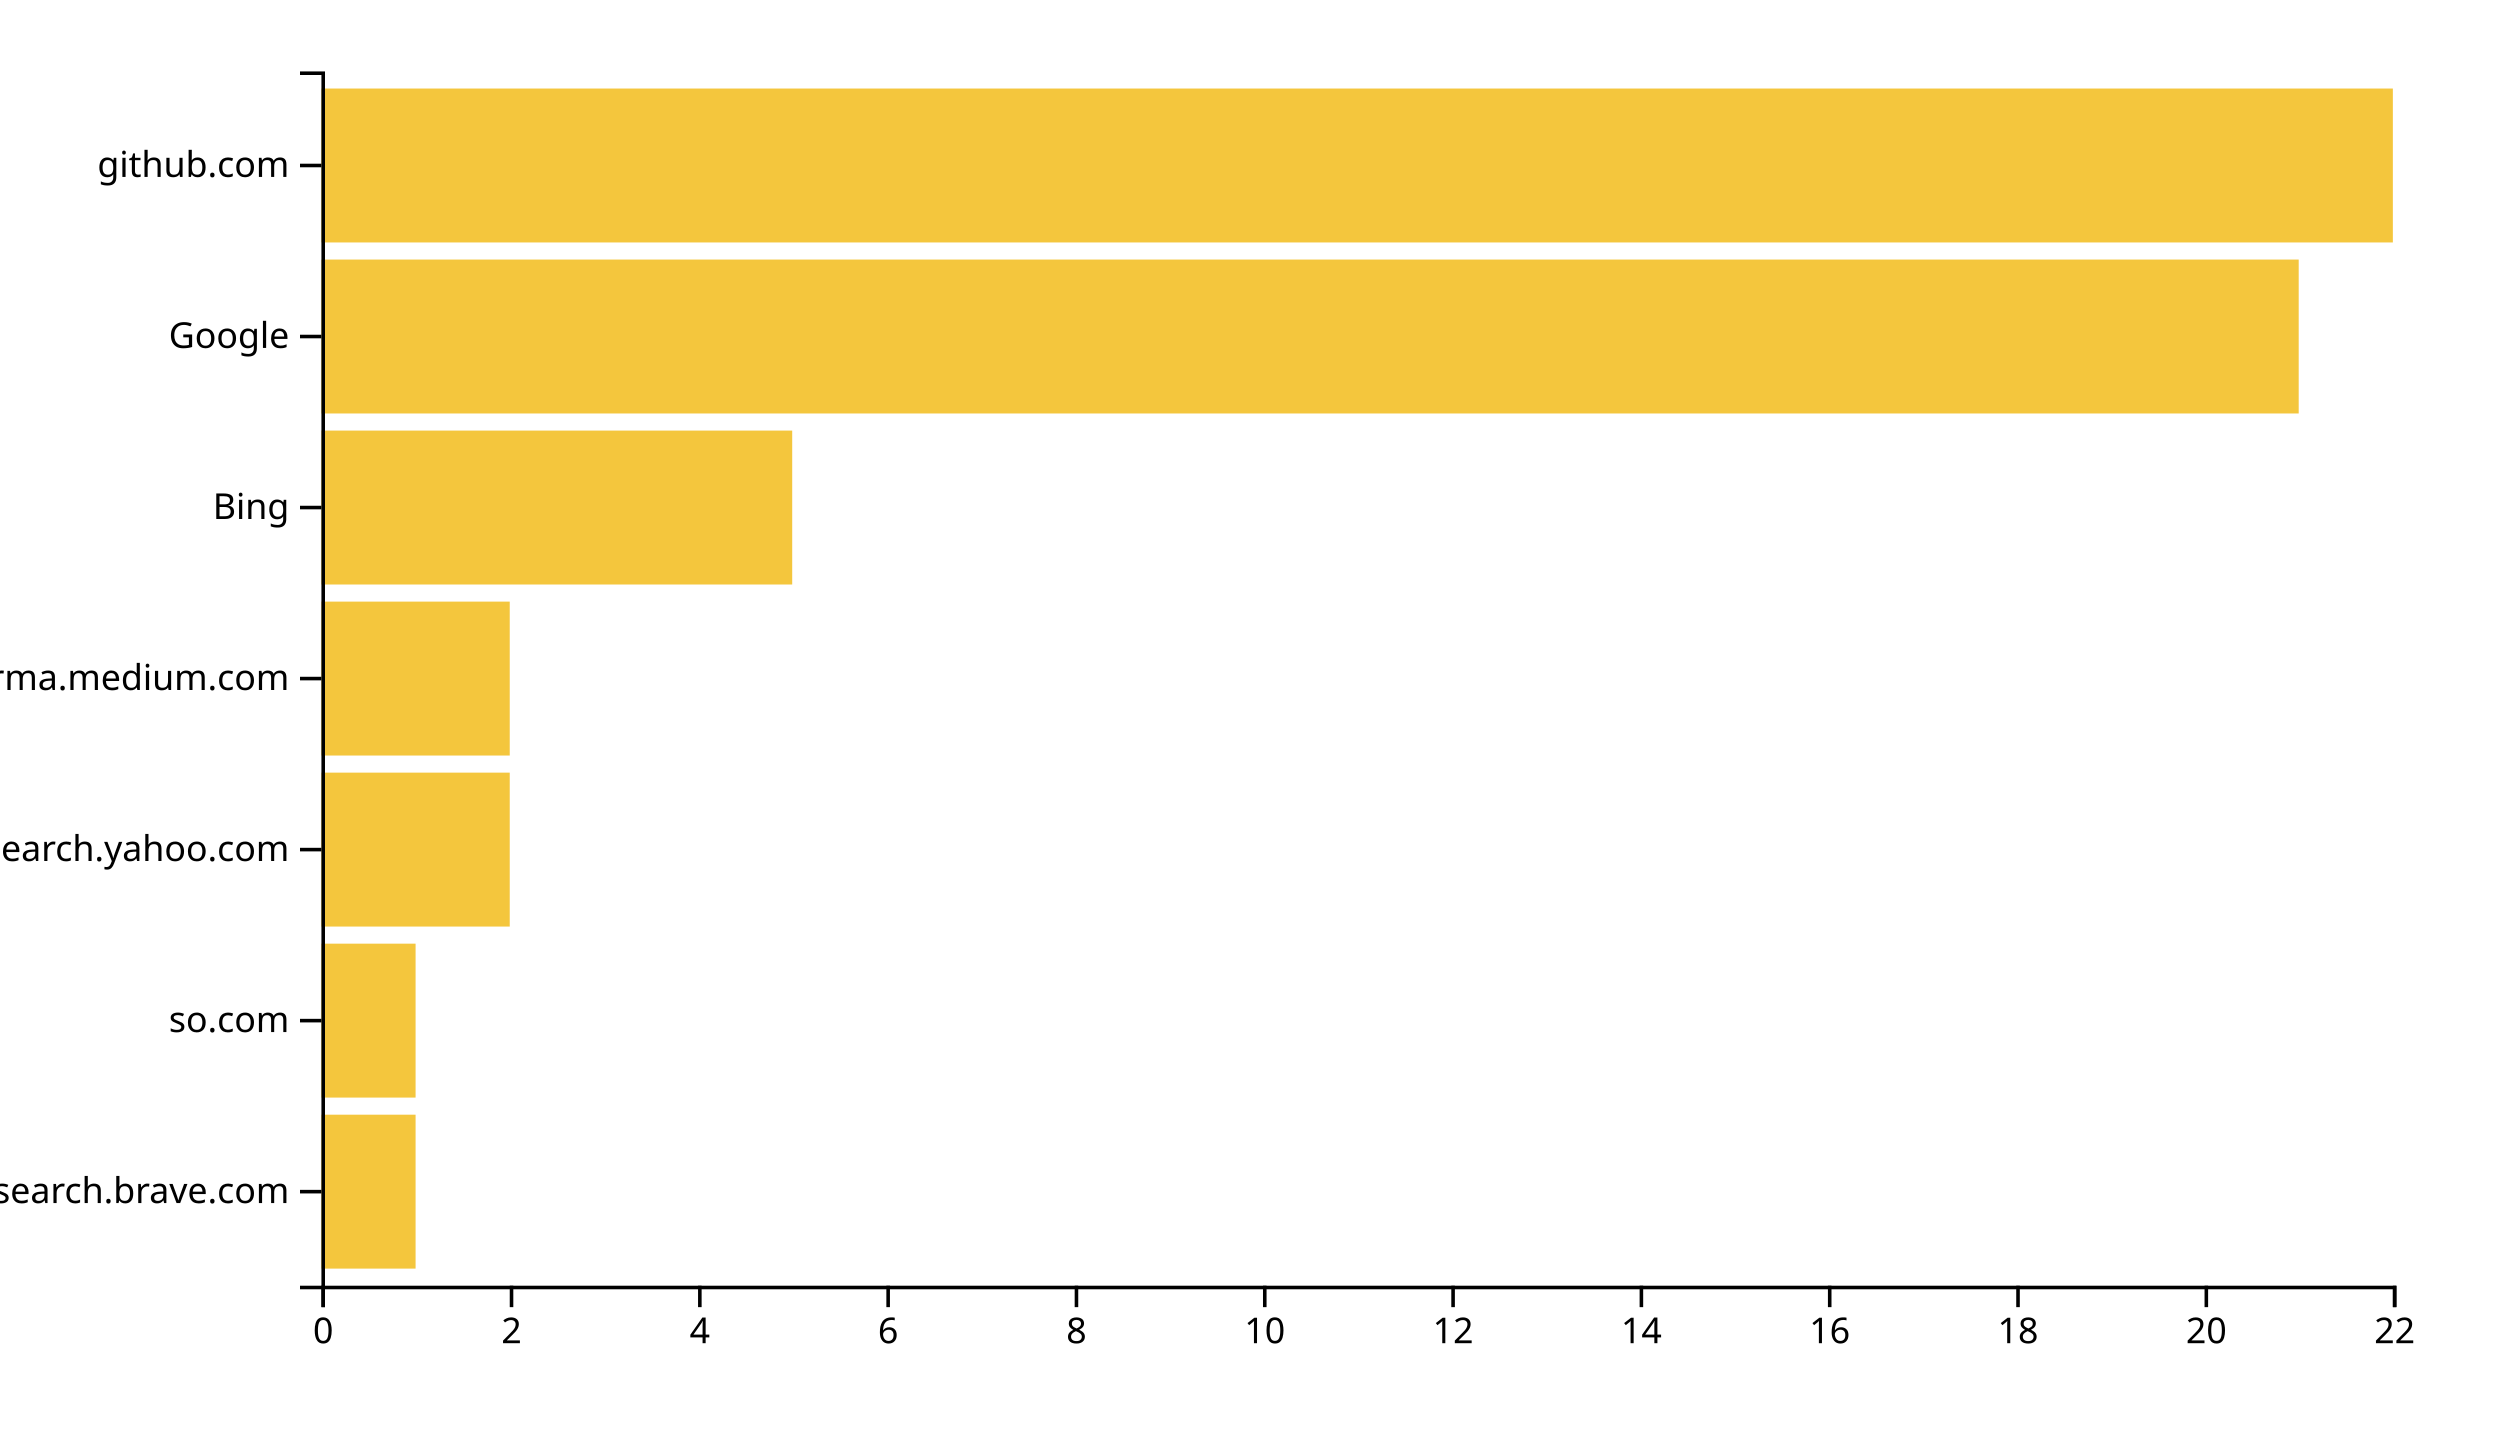
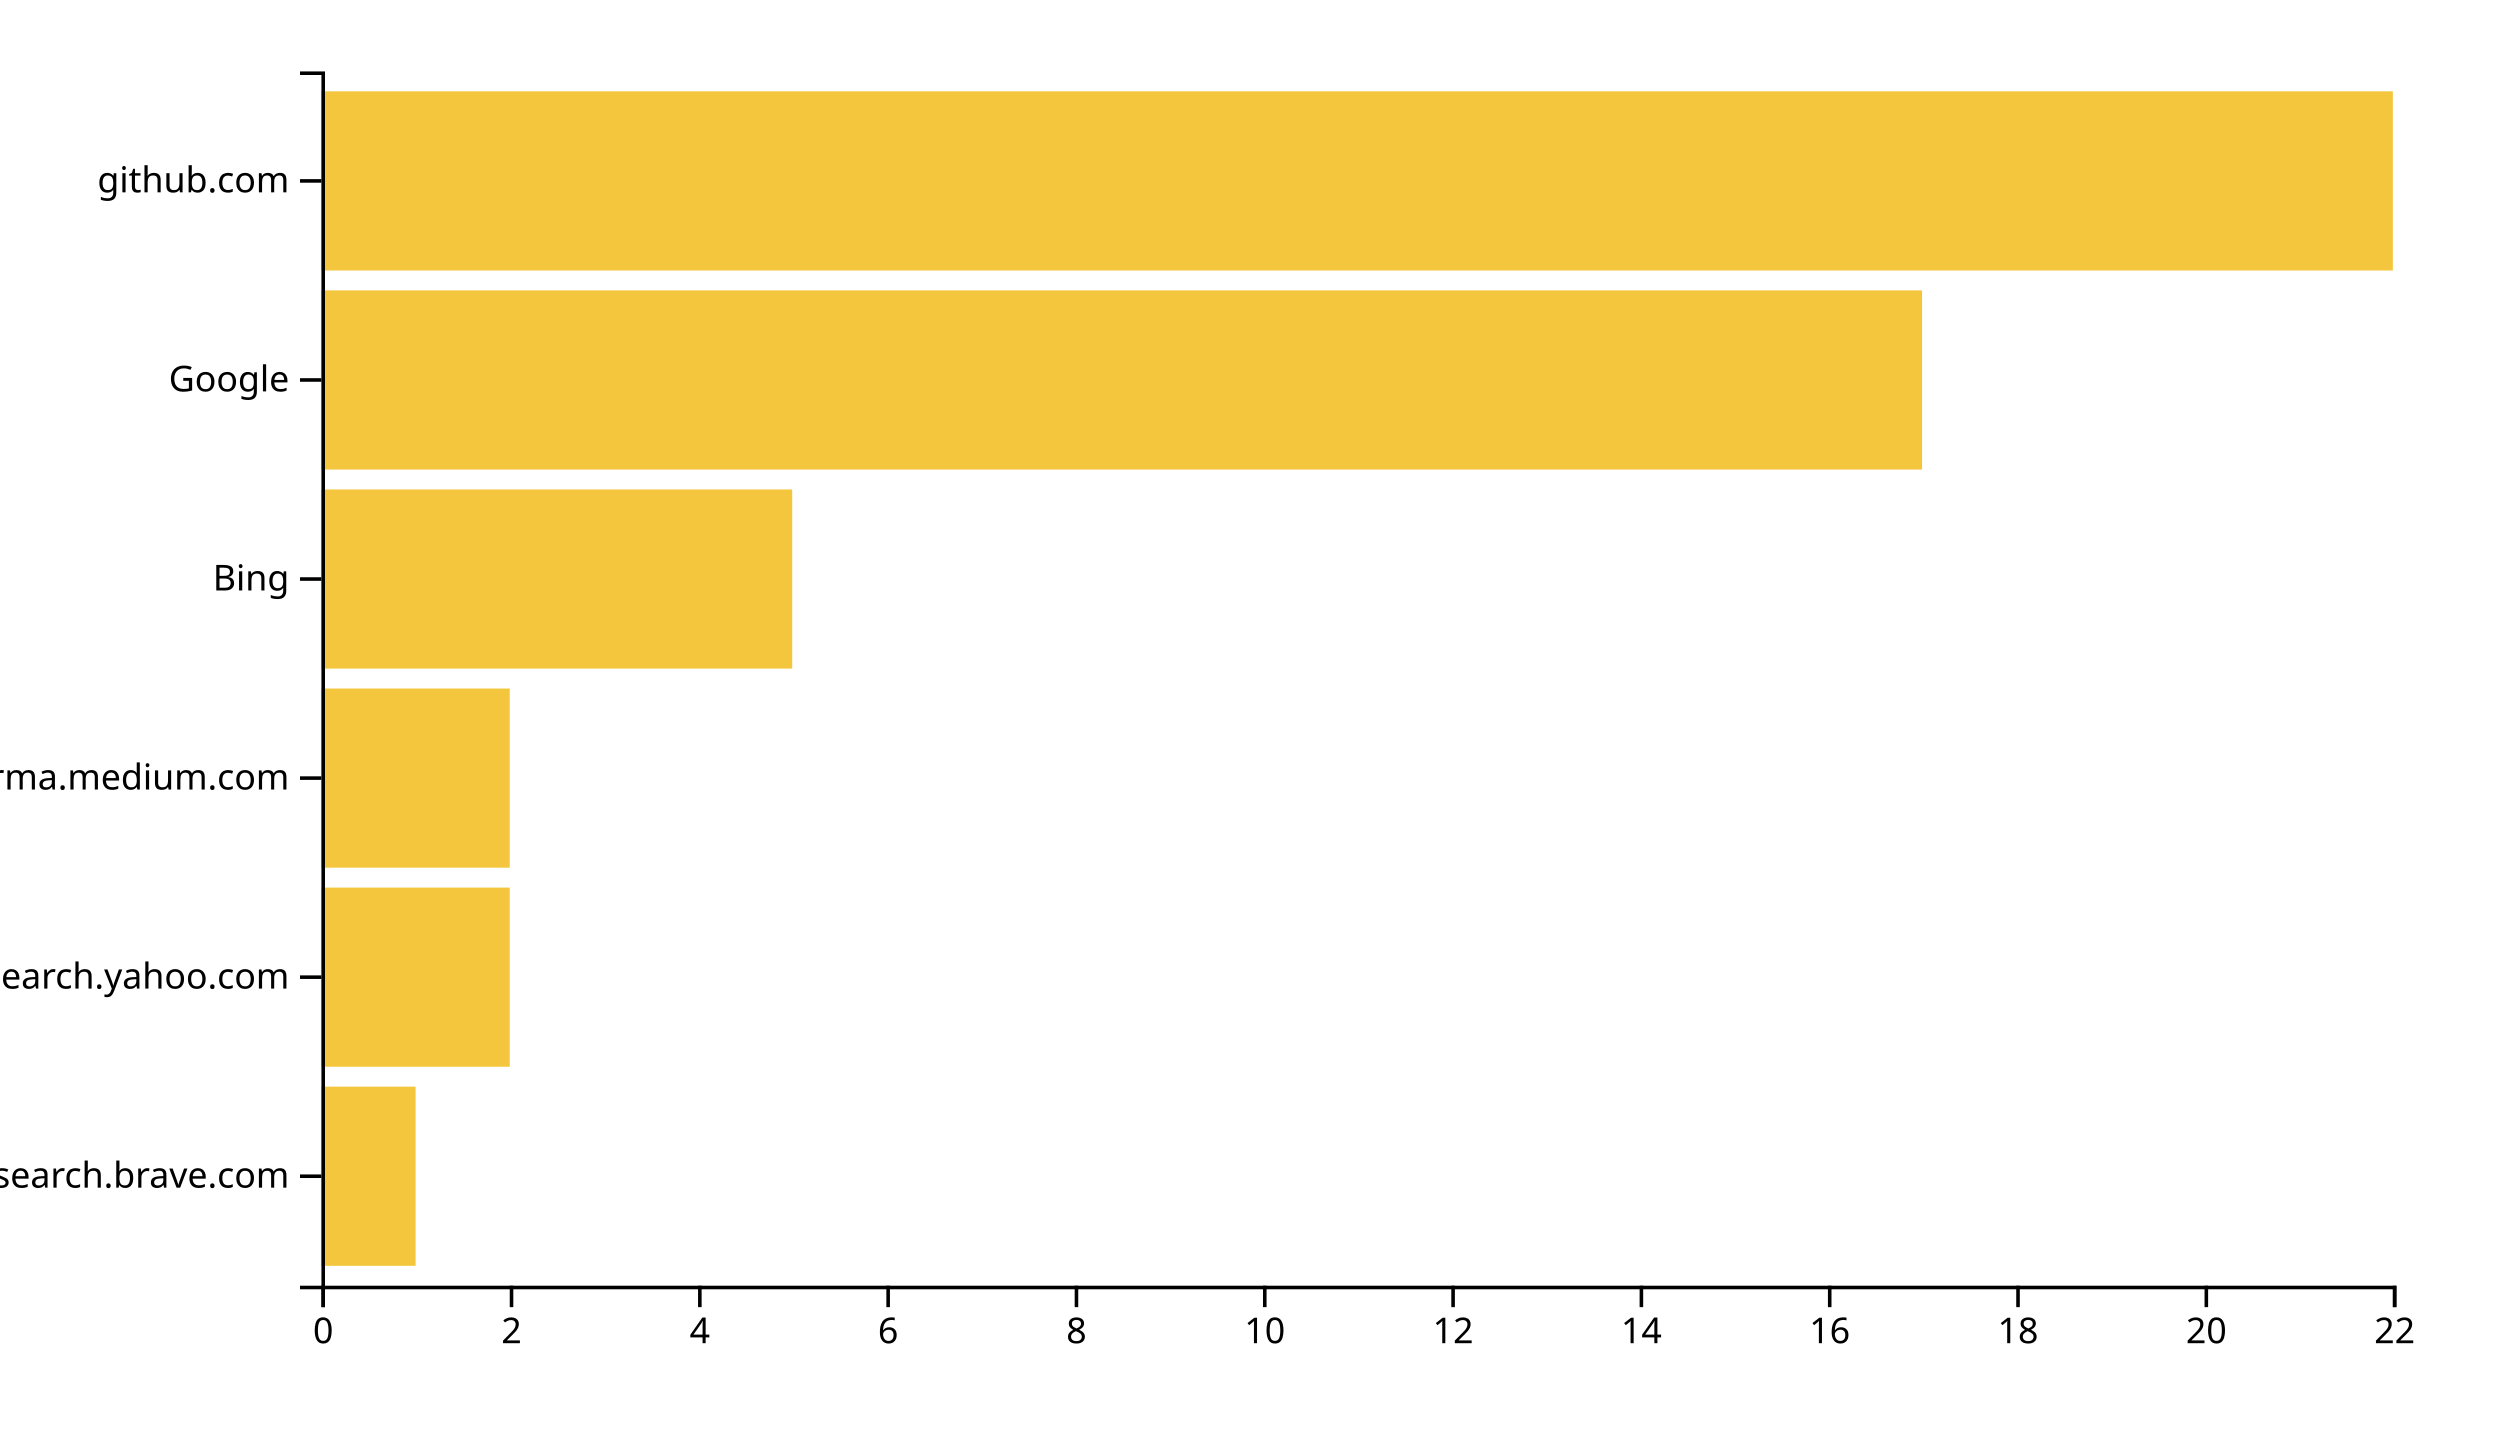
<svg xmlns="http://www.w3.org/2000/svg" width="700" height="400">
  <g transform="translate(90,20)">
-     <rect class="bar" width="26.364" y="292.113" height="43.099" style="fill: #f4c63d; text-anchor: end;" />
-     <rect class="bar" width="26.364" y="244.225" height="43.099" style="fill: #f4c63d; text-anchor: end;" />
-     <rect class="bar" width="52.727" y="196.338" height="43.099" style="fill: #f4c63d; text-anchor: end;" />
-     <rect class="bar" width="52.727" y="148.451" height="43.099" style="fill: #f4c63d; text-anchor: end;" />
-     <rect class="bar" width="131.818" y="100.563" height="43.099" style="fill: #f4c63d; text-anchor: end;" />
-     <rect class="bar" width="553.636" y="52.676" height="43.099" style="fill: #f4c63d; text-anchor: end;" />
-     <rect class="bar" width="580" y="4.789" height="43.099" style="fill: #f4c63d; text-anchor: end;" />
+     <rect class="bar" width="26.364" y="284.262" height="50.164" style="fill: #f4c63d; text-anchor: end;" />
+     <rect class="bar" width="52.727" y="228.525" height="50.164" style="fill: #f4c63d; text-anchor: end;" />
+     <rect class="bar" width="52.727" y="172.787" height="50.164" style="fill: #f4c63d; text-anchor: end;" />
+     <rect class="bar" width="131.818" y="117.049" height="50.164" style="fill: #f4c63d; text-anchor: end;" />
+     <rect class="bar" width="448.182" y="61.311" height="50.164" style="fill: #f4c63d; text-anchor: end;" />
+     <rect class="bar" width="580" y="5.574" height="50.164" style="fill: #f4c63d; text-anchor: end;" />
    <g transform="translate(0,340)" fill="none" font-size="10" font-family="sans-serif" text-anchor="middle">
      <path class="domain" stroke="currentColor" d="M0.5,6V0.5H580.5V6" />
      <g class="tick" opacity="1" transform="translate(0.5,0)">
        <line stroke="currentColor" y2="6" />
        <text fill="currentColor" y="9" dy="0.71em">0</text>
      </g>
      <g class="tick" opacity="1" transform="translate(53.22727,0)">
        <line stroke="currentColor" y2="6" />
        <text fill="currentColor" y="9" dy="0.71em">2</text>
      </g>
      <g class="tick" opacity="1" transform="translate(105.9545,0)">
        <line stroke="currentColor" y2="6" />
        <text fill="currentColor" y="9" dy="0.71em">4</text>
      </g>
      <g class="tick" opacity="1" transform="translate(158.6818,0)">
        <line stroke="currentColor" y2="6" />
        <text fill="currentColor" y="9" dy="0.71em">6</text>
      </g>
      <g class="tick" opacity="1" transform="translate(211.4091,0)">
        <line stroke="currentColor" y2="6" />
        <text fill="currentColor" y="9" dy="0.71em">8</text>
      </g>
      <g class="tick" opacity="1" transform="translate(264.1364,0)">
        <line stroke="currentColor" y2="6" />
        <text fill="currentColor" y="9" dy="0.71em">10</text>
      </g>
      <g class="tick" opacity="1" transform="translate(316.8636,0)">
        <line stroke="currentColor" y2="6" />
        <text fill="currentColor" y="9" dy="0.71em">12</text>
      </g>
      <g class="tick" opacity="1" transform="translate(369.5909,0)">
        <line stroke="currentColor" y2="6" />
        <text fill="currentColor" y="9" dy="0.71em">14</text>
      </g>
      <g class="tick" opacity="1" transform="translate(422.3182,0)">
        <line stroke="currentColor" y2="6" />
        <text fill="currentColor" y="9" dy="0.71em">16</text>
      </g>
      <g class="tick" opacity="1" transform="translate(475.0455,0)">
        <line stroke="currentColor" y2="6" />
        <text fill="currentColor" y="9" dy="0.71em">18</text>
      </g>
      <g class="tick" opacity="1" transform="translate(527.7727,0)">
        <line stroke="currentColor" y2="6" />
        <text fill="currentColor" y="9" dy="0.71em">20</text>
      </g>
      <g class="tick" opacity="1" transform="translate(580.5,0)">
        <line stroke="currentColor" y2="6" />
        <text fill="currentColor" y="9" dy="0.71em">22</text>
      </g>
    </g>
    <g fill="none" font-size="10" font-family="sans-serif" text-anchor="end">
      <path class="domain" stroke="currentColor" d="M-6,340.5H0.5V0.5H-6" />
-       <g class="tick" opacity="1" transform="translate(0,313.662)">
+       <g class="tick" opacity="1" transform="translate(0,309.3443)">
        <line stroke="currentColor" x2="-6" />
        <text fill="currentColor" x="-9" dy="0.32em">search.brave.com</text>
      </g>
-       <g class="tick" opacity="1" transform="translate(0,265.7746)">
-         <line stroke="currentColor" x2="-6" />
-         <text fill="currentColor" x="-9" dy="0.32em">so.com</text>
-       </g>
-       <g class="tick" opacity="1" transform="translate(0,217.8873)">
+       <g class="tick" opacity="1" transform="translate(0,253.6066)">
        <line stroke="currentColor" x2="-6" />
        <text fill="currentColor" x="-9" dy="0.32em">in.search.yahoo.com</text>
      </g>
-       <g class="tick" opacity="1" transform="translate(0,170)">
+       <g class="tick" opacity="1" transform="translate(0,197.8689)">
        <line stroke="currentColor" x2="-6" />
        <text fill="currentColor" x="-9" dy="0.32em">xgirma.medium.com</text>
      </g>
-       <g class="tick" opacity="1" transform="translate(0,122.1127)">
+       <g class="tick" opacity="1" transform="translate(0,142.1311)">
        <line stroke="currentColor" x2="-6" />
        <text fill="currentColor" x="-9" dy="0.32em">Bing</text>
      </g>
-       <g class="tick" opacity="1" transform="translate(0,74.22535)">
+       <g class="tick" opacity="1" transform="translate(0,86.39344)">
        <line stroke="currentColor" x2="-6" />
        <text fill="currentColor" x="-9" dy="0.32em">Google</text>
      </g>
-       <g class="tick" opacity="1" transform="translate(0,26.33803)">
+       <g class="tick" opacity="1" transform="translate(0,30.65574)">
        <line stroke="currentColor" x2="-6" />
        <text fill="currentColor" x="-9" dy="0.32em">github.com</text>
      </g>
    </g>
  </g>
</svg>
